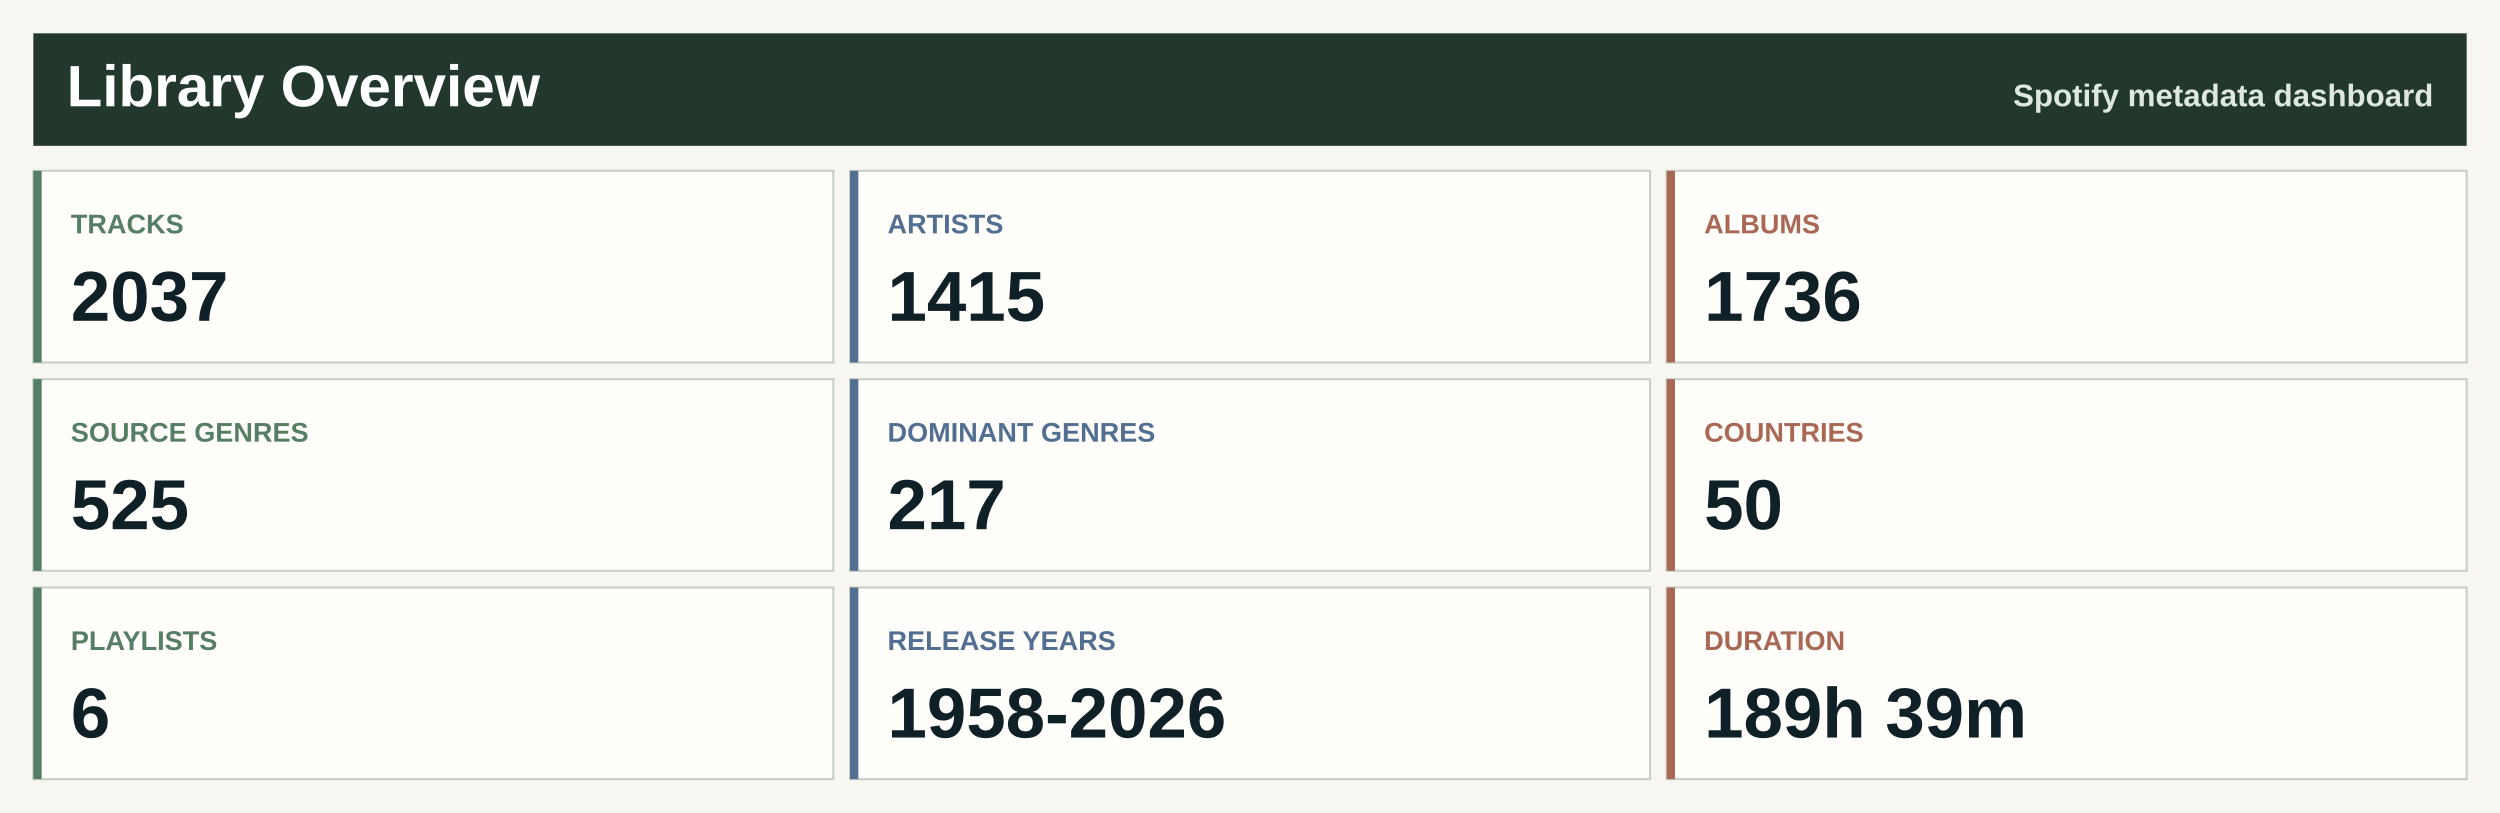
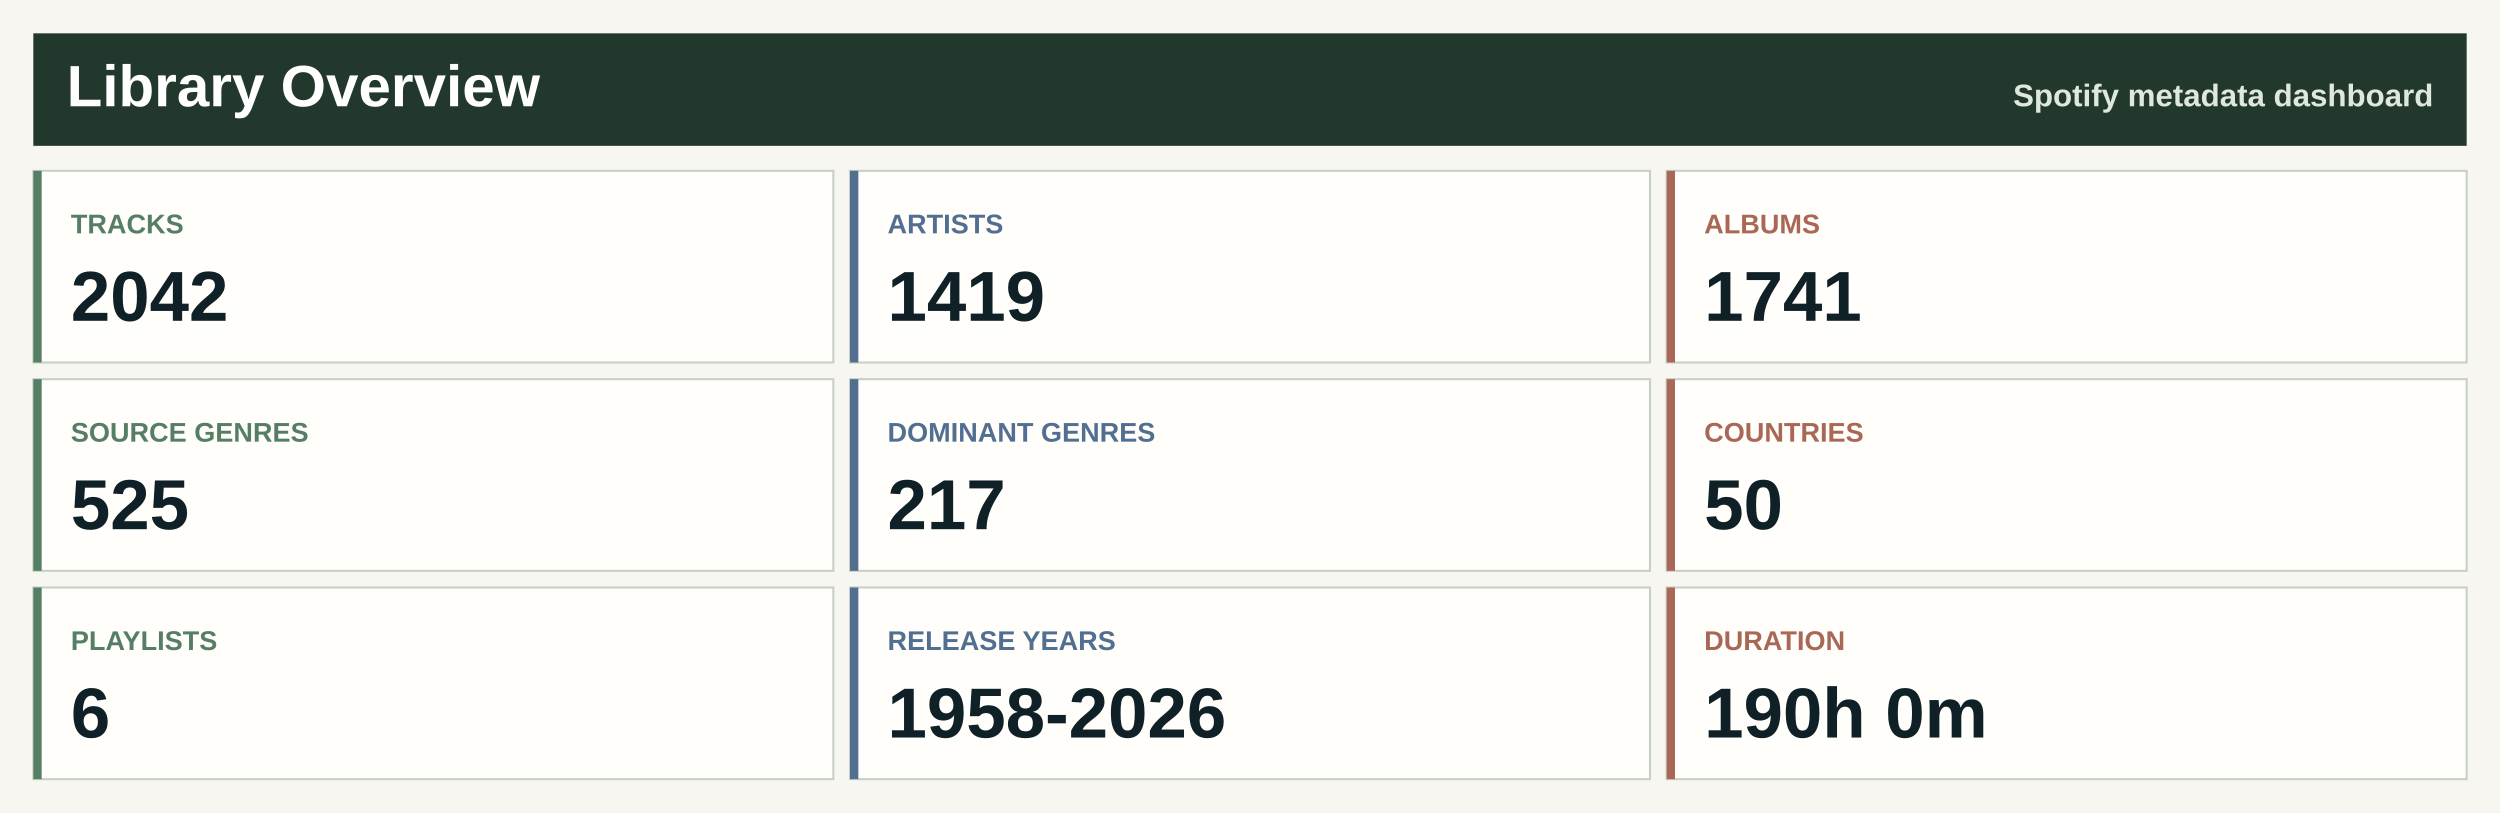
<svg xmlns="http://www.w3.org/2000/svg" width="1200" height="390" viewBox="0 0 1200 390" role="img" aria-label="Spotify library overview">
  <rect width="1200" height="390" fill="#f7f6f0" />
  <rect x="16" y="16" width="1168" height="54" fill="#22382d" />
  <text x="32.0" y="51.0" font-family="Segoe UI, Arial, sans-serif" font-size="28" font-weight="800" fill="#ffffff" text-anchor="start">Library Overview</text>
  <text x="1168.0" y="51.0" font-family="Segoe UI, Arial, sans-serif" font-size="15" font-weight="800" fill="#dfe8df" text-anchor="end">Spotify metadata dashboard</text>
  <rect x="16.0" y="82.0" width="384.0" height="92" fill="#fffefa" stroke="#c7d0c7" />
  <rect x="16.0" y="82.0" width="4" height="92" fill="#557e64" />
  <text x="34.0" y="112.0" font-family="Segoe UI, Arial, sans-serif" font-size="13" font-weight="800" fill="#557e64" text-anchor="start">TRACKS</text>
-   <text x="34.0" y="154.0" font-family="Segoe UI, Arial, sans-serif" font-size="34" font-weight="800" fill="#102027" text-anchor="start">2037</text>
+   <text x="34.0" y="154.0" font-family="Segoe UI, Arial, sans-serif" font-size="34" font-weight="800" fill="#102027" text-anchor="start">2042</text>
  <rect x="408.0" y="82.0" width="384.0" height="92" fill="#fffefa" stroke="#c7d0c7" />
  <rect x="408.0" y="82.0" width="4" height="92" fill="#526f92" />
  <text x="426.0" y="112.0" font-family="Segoe UI, Arial, sans-serif" font-size="13" font-weight="800" fill="#526f92" text-anchor="start">ARTISTS</text>
-   <text x="426.0" y="154.0" font-family="Segoe UI, Arial, sans-serif" font-size="34" font-weight="800" fill="#102027" text-anchor="start">1415</text>
+   <text x="426.0" y="154.0" font-family="Segoe UI, Arial, sans-serif" font-size="34" font-weight="800" fill="#102027" text-anchor="start">1419</text>
  <rect x="800.0" y="82.0" width="384.0" height="92" fill="#fffefa" stroke="#c7d0c7" />
  <rect x="800.0" y="82.0" width="4" height="92" fill="#a96855" />
  <text x="818.0" y="112.0" font-family="Segoe UI, Arial, sans-serif" font-size="13" font-weight="800" fill="#a96855" text-anchor="start">ALBUMS</text>
-   <text x="818.0" y="154.0" font-family="Segoe UI, Arial, sans-serif" font-size="34" font-weight="800" fill="#102027" text-anchor="start">1736</text>
+   <text x="818.0" y="154.0" font-family="Segoe UI, Arial, sans-serif" font-size="34" font-weight="800" fill="#102027" text-anchor="start">1741</text>
  <rect x="16.0" y="182.0" width="384.0" height="92" fill="#fffefa" stroke="#c7d0c7" />
  <rect x="16.0" y="182.0" width="4" height="92" fill="#557e64" />
  <text x="34.0" y="212.0" font-family="Segoe UI, Arial, sans-serif" font-size="13" font-weight="800" fill="#557e64" text-anchor="start">SOURCE GENRES</text>
  <text x="34.0" y="254.0" font-family="Segoe UI, Arial, sans-serif" font-size="34" font-weight="800" fill="#102027" text-anchor="start">525</text>
  <rect x="408.0" y="182.0" width="384.0" height="92" fill="#fffefa" stroke="#c7d0c7" />
  <rect x="408.0" y="182.0" width="4" height="92" fill="#526f92" />
  <text x="426.0" y="212.0" font-family="Segoe UI, Arial, sans-serif" font-size="13" font-weight="800" fill="#526f92" text-anchor="start">DOMINANT GENRES</text>
  <text x="426.0" y="254.0" font-family="Segoe UI, Arial, sans-serif" font-size="34" font-weight="800" fill="#102027" text-anchor="start">217</text>
  <rect x="800.0" y="182.0" width="384.0" height="92" fill="#fffefa" stroke="#c7d0c7" />
  <rect x="800.0" y="182.0" width="4" height="92" fill="#a96855" />
  <text x="818.0" y="212.0" font-family="Segoe UI, Arial, sans-serif" font-size="13" font-weight="800" fill="#a96855" text-anchor="start">COUNTRIES</text>
  <text x="818.0" y="254.0" font-family="Segoe UI, Arial, sans-serif" font-size="34" font-weight="800" fill="#102027" text-anchor="start">50</text>
  <rect x="16.0" y="282.0" width="384.0" height="92" fill="#fffefa" stroke="#c7d0c7" />
  <rect x="16.0" y="282.0" width="4" height="92" fill="#557e64" />
  <text x="34.0" y="312.0" font-family="Segoe UI, Arial, sans-serif" font-size="13" font-weight="800" fill="#557e64" text-anchor="start">PLAYLISTS</text>
  <text x="34.0" y="354.0" font-family="Segoe UI, Arial, sans-serif" font-size="34" font-weight="800" fill="#102027" text-anchor="start">6</text>
  <rect x="408.0" y="282.0" width="384.0" height="92" fill="#fffefa" stroke="#c7d0c7" />
  <rect x="408.0" y="282.0" width="4" height="92" fill="#526f92" />
  <text x="426.0" y="312.0" font-family="Segoe UI, Arial, sans-serif" font-size="13" font-weight="800" fill="#526f92" text-anchor="start">RELEASE YEARS</text>
  <text x="426.0" y="354.0" font-family="Segoe UI, Arial, sans-serif" font-size="34" font-weight="800" fill="#102027" text-anchor="start">1958-2026</text>
  <rect x="800.0" y="282.0" width="384.0" height="92" fill="#fffefa" stroke="#c7d0c7" />
  <rect x="800.0" y="282.0" width="4" height="92" fill="#a96855" />
  <text x="818.0" y="312.0" font-family="Segoe UI, Arial, sans-serif" font-size="13" font-weight="800" fill="#a96855" text-anchor="start">DURATION</text>
-   <text x="818.0" y="354.0" font-family="Segoe UI, Arial, sans-serif" font-size="34" font-weight="800" fill="#102027" text-anchor="start">189h 39m</text>
+   <text x="818.0" y="354.0" font-family="Segoe UI, Arial, sans-serif" font-size="34" font-weight="800" fill="#102027" text-anchor="start">190h 0m</text>
</svg>
